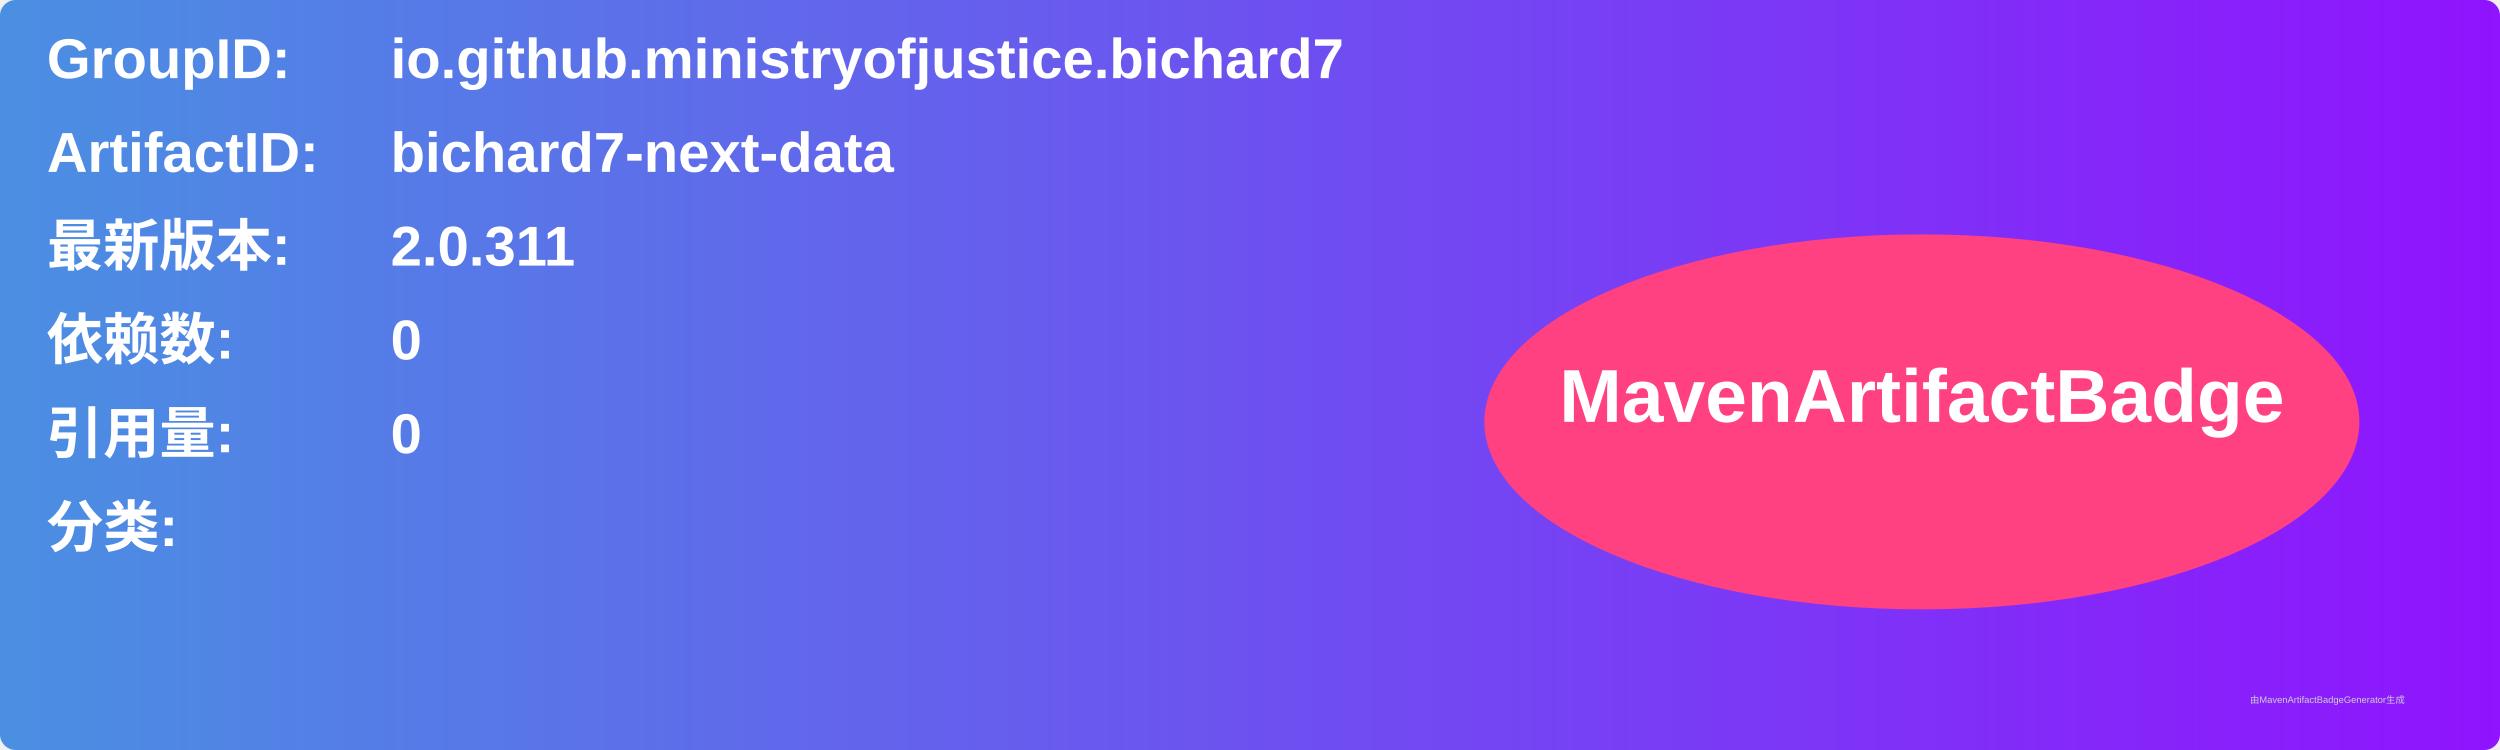
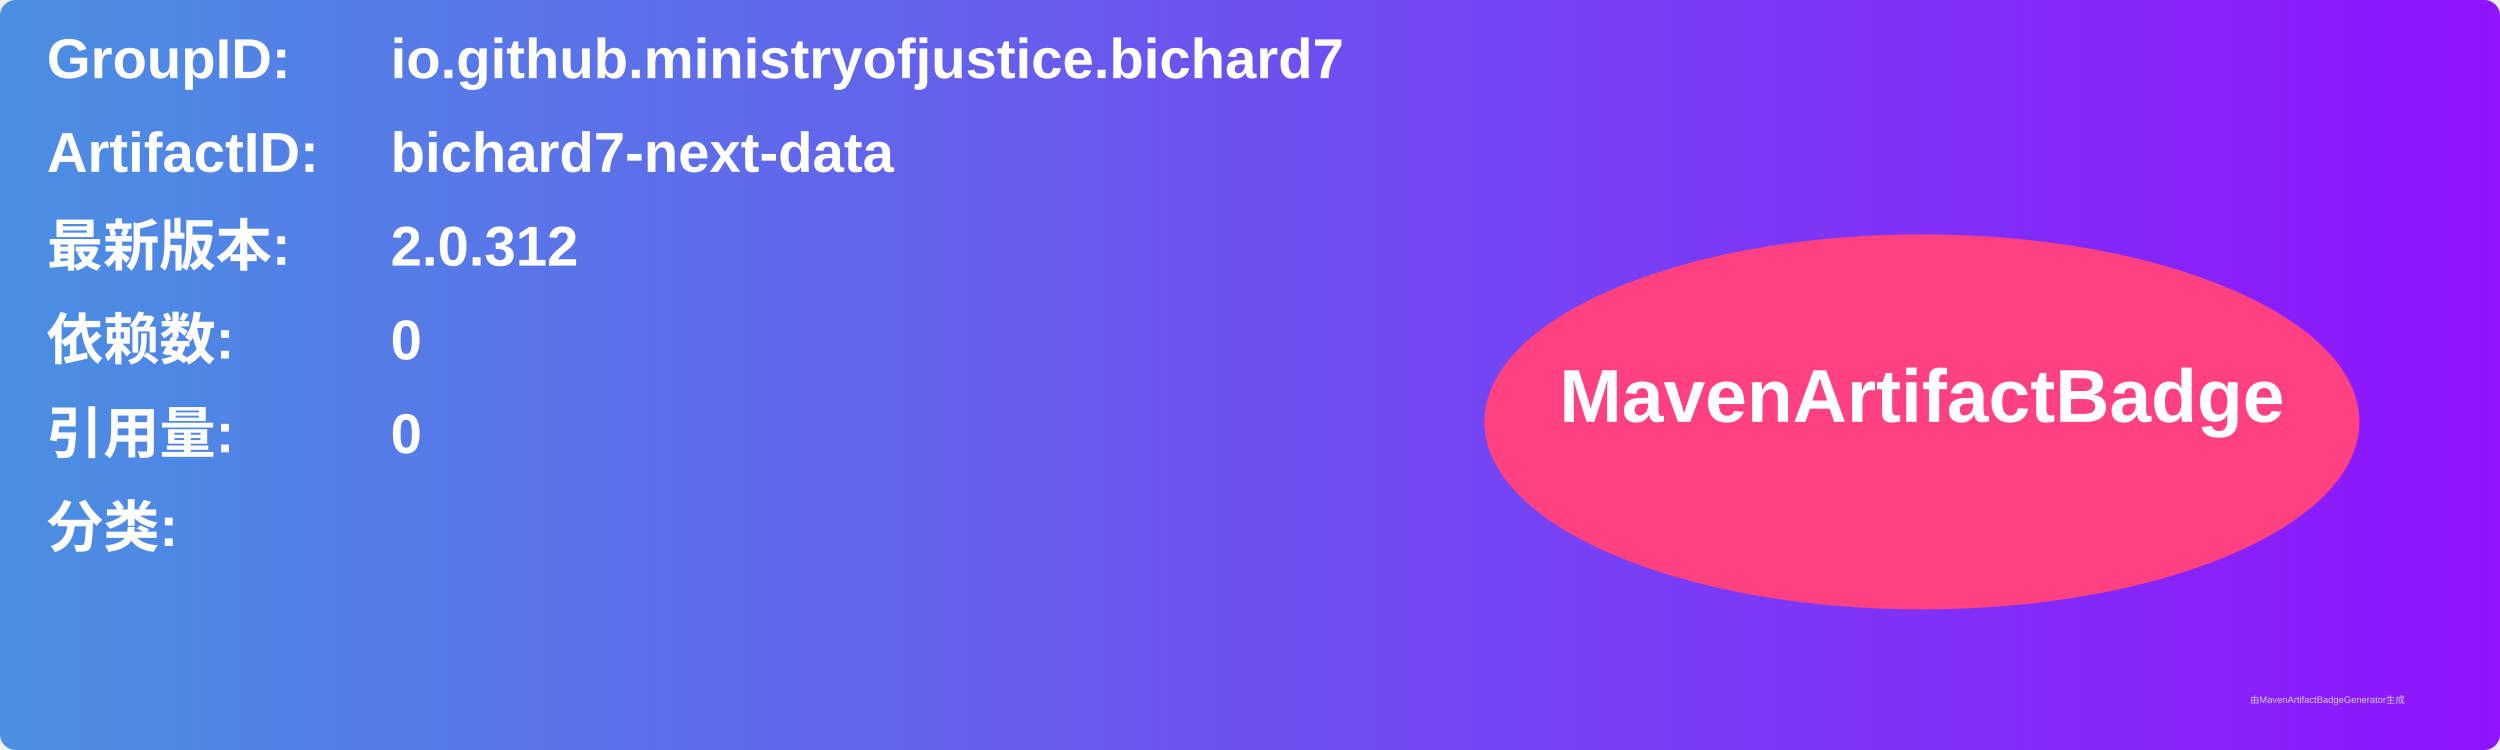
<svg xmlns="http://www.w3.org/2000/svg" width="800" height="240" viewBox="0 0 800 240">
  <linearGradient id="grad" x1="0%" y1="0%" x2="100%" y2="0%">
    <stop offset="0%" stop-color="#4a90e2" />
    <stop offset="100%" stop-color="#9013fe" />
  </linearGradient>
  <rect width="100%" height="100%" rx="5" ry="5" fill="url(#grad)" />
  <g transform="translate(15, 15)">
    <text x="0" y="10" font-family="Arial" font-size="18" fill="white" font-weight="bold" width="260">GroupID:</text>
    <text x="110" y="10" font-family="Arial" font-size="18" fill="white" font-weight="bold" width="460">io.github.ministryofjustice.bichard7</text>
    <text x="0" y="40" font-family="Arial" font-size="18" fill="white" font-weight="bold" width="260">ArtifactID:</text>
    <text x="110" y="40" font-family="Arial" font-size="18" fill="white" font-weight="bold" width="460">bichard7-next-data</text>
    <text x="0" y="70" font-family="Arial" font-size="18" fill="white" font-weight="bold">最新版本:</text>
    <text x="110" y="70" font-family="Arial" font-size="18" fill="white" font-weight="bold">
-       <tspan font-weight="bold">2.0.311</tspan>
+       <tspan font-weight="bold">2.0.312</tspan>
    </text>
    <text x="0" y="100" font-family="Arial" font-size="18" fill="white" font-weight="bold">依赖数: </text>
    <text x="110" y="100" font-family="Arial" font-size="18" fill="white">
      <tspan font-weight="bold">0</tspan>
    </text>
    <text x="0" y="130" font-family="Arial" font-size="18" fill="white" font-weight="bold">引用量: </text>
    <text x="110" y="130" font-family="Arial" font-size="18" fill="white">
      <tspan font-weight="bold">0</tspan>
    </text>
    <text x="0" y="160" font-family="Arial" font-size="18" fill="white" font-weight="bold">分类:</text>
    <text x="10" y="190" font-family="Arial" font-size="10" fill="white">
      <tspan font-weight="bold" />
    </text>
    <ellipse cx="600" cy="120" rx="140" ry="60" fill="#ff4081" />
    <text x="600" y="120" text-anchor="middle" font-family="Arial" font-size="24" fill="white" font-weight="bold">MavenArtifactBadge</text>
  </g>
  <text x="720" y="225" font-family="Arial" font-size="3" fill="#d0d0d0">由MavenArtifactBadgeGenerator生成</text>
</svg>
